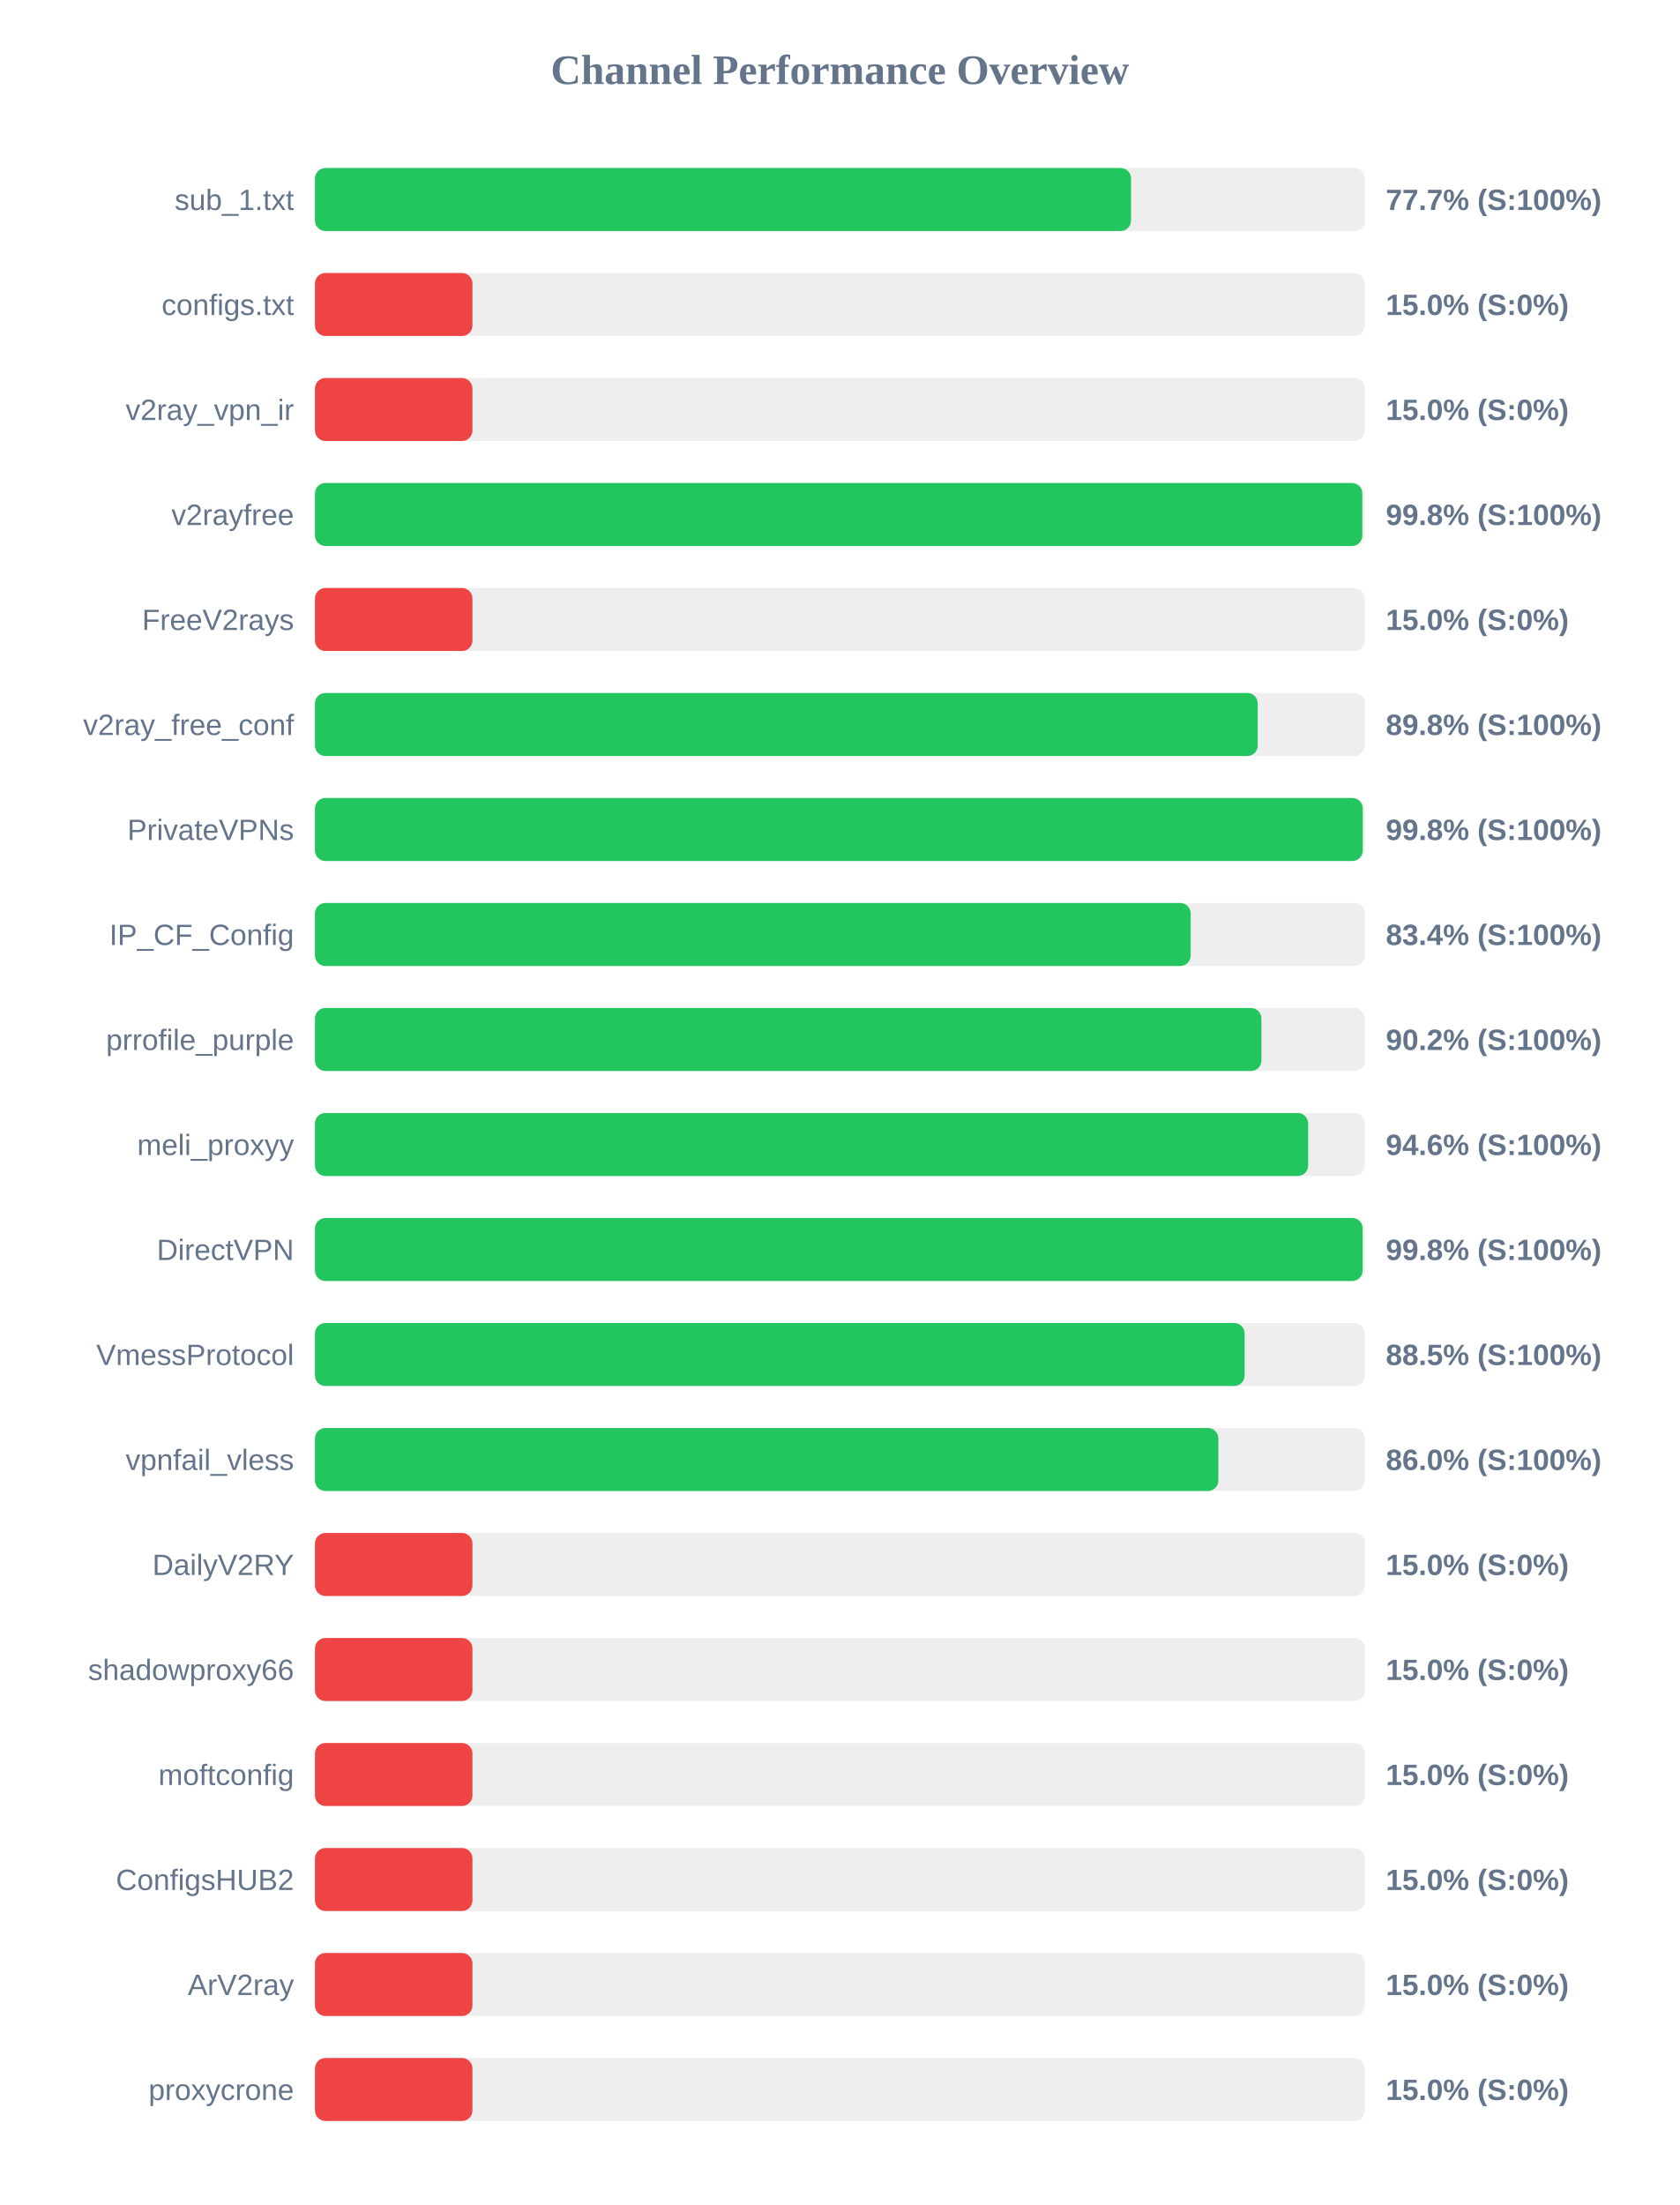
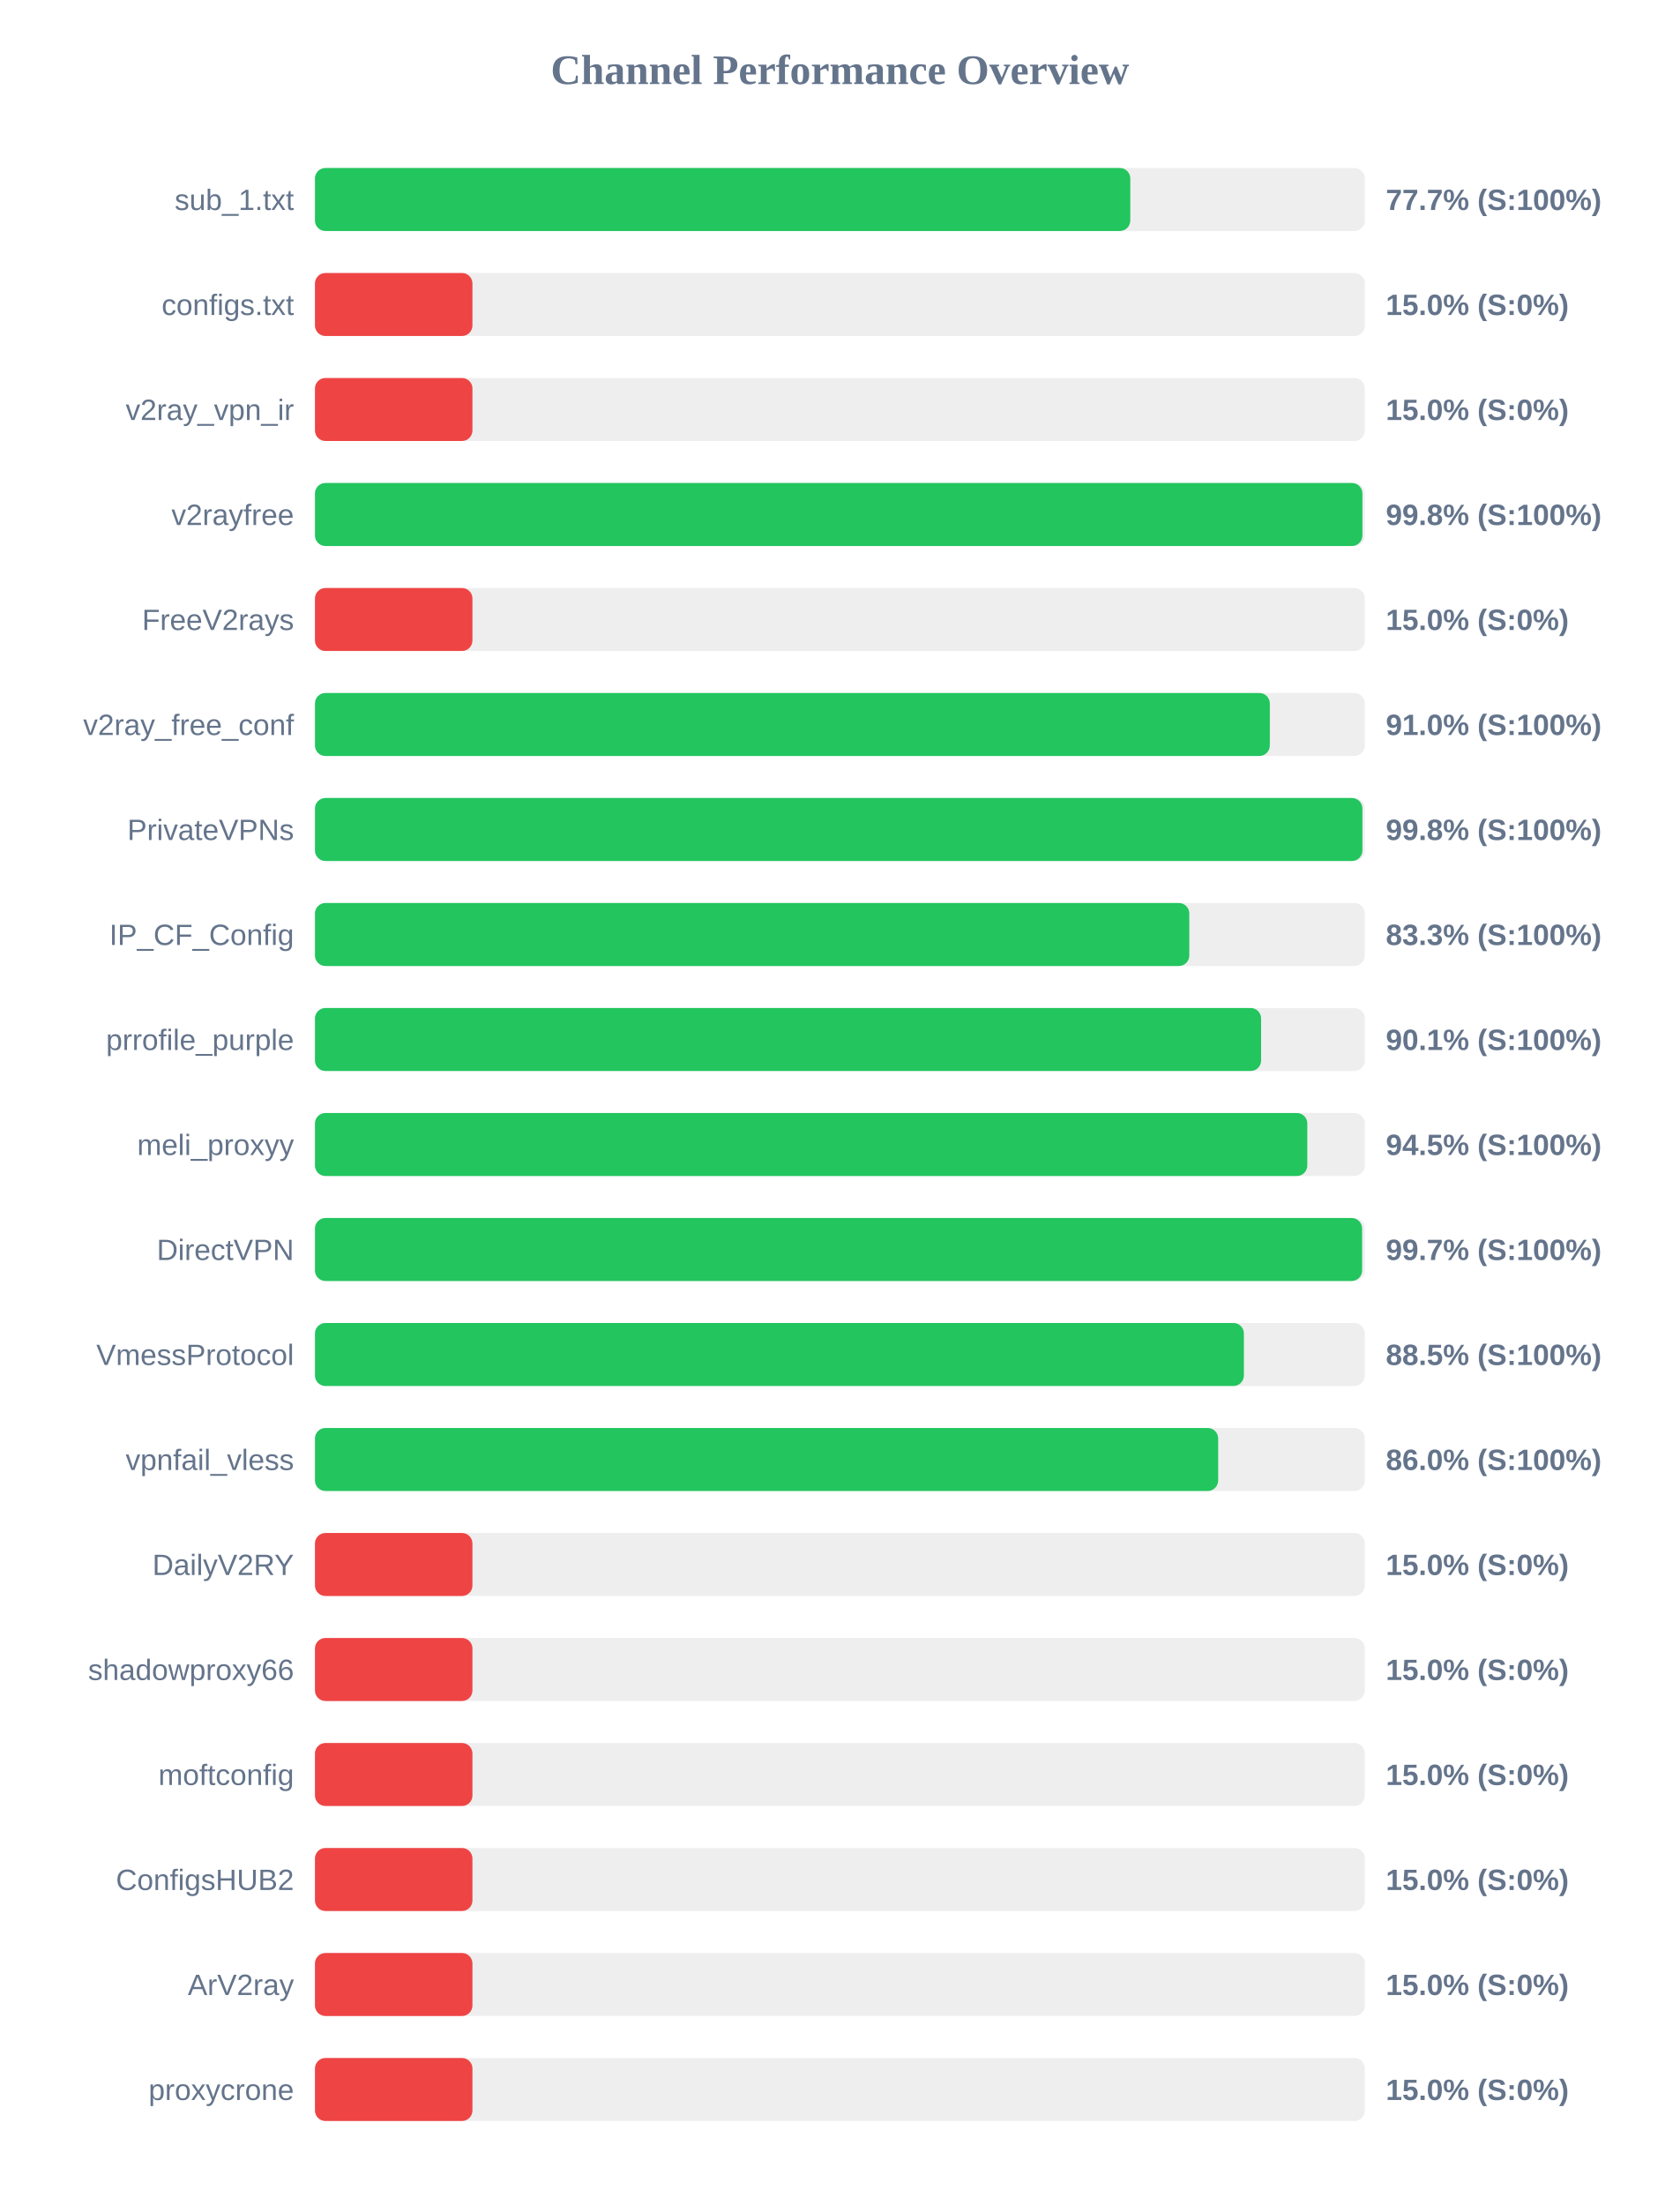
<svg xmlns="http://www.w3.org/2000/svg" width="800" height="1050" version="1.1">
  <style>
        .row { font: 14px Arial; fill: #64748b; }
        .score { font: bold 14px Arial; fill: #64748b; }
    </style>
  <text x="400" y="40" text-anchor="middle" font-size="20px" font-weight="bold" fill="#64748b">Channel Performance Overview</text>
  <rect x="150" y="80" width="500" height="30" fill="#eee" rx="5" />
-   <rect x="150" y="80" width="388.65" height="30" fill="#22c55e" rx="5" />
+   <rect x="150" y="80" width="388.3" height="30" fill="#22c55e" rx="5" />
  <text x="140" y="100" text-anchor="end" class="row">sub_1.txt</text>
  <text x="660" y="100" text-anchor="start" class="score">77.7% (S:100%)</text>
  <rect x="150" y="130" width="500" height="30" fill="#eee" rx="5" />
  <rect x="150" y="130" width="75.0" height="30" fill="#ef4444" rx="5" />
  <text x="140" y="150" text-anchor="end" class="row">configs.txt</text>
  <text x="660" y="150" text-anchor="start" class="score">15.0% (S:0%)</text>
  <rect x="150" y="180" width="500" height="30" fill="#eee" rx="5" />
  <rect x="150" y="180" width="75.0" height="30" fill="#ef4444" rx="5" />
  <text x="140" y="200" text-anchor="end" class="row">v2ray_vpn_ir</text>
  <text x="660" y="200" text-anchor="start" class="score">15.0% (S:0%)</text>
  <rect x="150" y="230" width="500" height="30" fill="#eee" rx="5" />
-   <rect x="150" y="230" width="498.8" height="30" fill="#22c55e" rx="5" />
+   <rect x="150" y="230" width="498.85" height="30" fill="#22c55e" rx="5" />
  <text x="140" y="250" text-anchor="end" class="row">v2rayfree</text>
  <text x="660" y="250" text-anchor="start" class="score">99.8% (S:100%)</text>
  <rect x="150" y="280" width="500" height="30" fill="#eee" rx="5" />
  <rect x="150" y="280" width="75.0" height="30" fill="#ef4444" rx="5" />
  <text x="140" y="300" text-anchor="end" class="row">FreeV2rays</text>
  <text x="660" y="300" text-anchor="start" class="score">15.0% (S:0%)</text>
  <rect x="150" y="330" width="500" height="30" fill="#eee" rx="5" />
-   <rect x="150" y="330" width="449.0" height="30" fill="#22c55e" rx="5" />
+   <rect x="150" y="330" width="454.75" height="30" fill="#22c55e" rx="5" />
  <text x="140" y="350" text-anchor="end" class="row">v2ray_free_conf</text>
-   <text x="660" y="350" text-anchor="start" class="score">89.8% (S:100%)</text>
+   <text x="660" y="350" text-anchor="start" class="score">91.0% (S:100%)</text>
  <rect x="150" y="380" width="500" height="30" fill="#eee" rx="5" />
-   <rect x="150" y="380" width="499.0" height="30" fill="#22c55e" rx="5" />
+   <rect x="150" y="380" width="498.85" height="30" fill="#22c55e" rx="5" />
  <text x="140" y="400" text-anchor="end" class="row">PrivateVPNs</text>
  <text x="660" y="400" text-anchor="start" class="score">99.8% (S:100%)</text>
  <rect x="150" y="430" width="500" height="30" fill="#eee" rx="5" />
-   <rect x="150" y="430" width="417.05" height="30" fill="#22c55e" rx="5" />
+   <rect x="150" y="430" width="416.4" height="30" fill="#22c55e" rx="5" />
  <text x="140" y="450" text-anchor="end" class="row">IP_CF_Config</text>
-   <text x="660" y="450" text-anchor="start" class="score">83.4% (S:100%)</text>
+   <text x="660" y="450" text-anchor="start" class="score">83.3% (S:100%)</text>
  <rect x="150" y="480" width="500" height="30" fill="#eee" rx="5" />
-   <rect x="150" y="480" width="450.75" height="30" fill="#22c55e" rx="5" />
+   <rect x="150" y="480" width="450.6" height="30" fill="#22c55e" rx="5" />
  <text x="140" y="500" text-anchor="end" class="row">prrofile_purple</text>
-   <text x="660" y="500" text-anchor="start" class="score">90.2% (S:100%)</text>
+   <text x="660" y="500" text-anchor="start" class="score">90.1% (S:100%)</text>
  <rect x="150" y="530" width="500" height="30" fill="#eee" rx="5" />
-   <rect x="150" y="530" width="473.0" height="30" fill="#22c55e" rx="5" />
+   <rect x="150" y="530" width="472.6" height="30" fill="#22c55e" rx="5" />
  <text x="140" y="550" text-anchor="end" class="row">meli_proxyy</text>
-   <text x="660" y="550" text-anchor="start" class="score">94.6% (S:100%)</text>
+   <text x="660" y="550" text-anchor="start" class="score">94.5% (S:100%)</text>
  <rect x="150" y="580" width="500" height="30" fill="#eee" rx="5" />
-   <rect x="150" y="580" width="498.95" height="30" fill="#22c55e" rx="5" />
+   <rect x="150" y="580" width="498.7" height="30" fill="#22c55e" rx="5" />
  <text x="140" y="600" text-anchor="end" class="row">DirectVPN</text>
-   <text x="660" y="600" text-anchor="start" class="score">99.8% (S:100%)</text>
+   <text x="660" y="600" text-anchor="start" class="score">99.7% (S:100%)</text>
  <rect x="150" y="630" width="500" height="30" fill="#eee" rx="5" />
-   <rect x="150" y="630" width="442.75" height="30" fill="#22c55e" rx="5" />
+   <rect x="150" y="630" width="442.4" height="30" fill="#22c55e" rx="5" />
  <text x="140" y="650" text-anchor="end" class="row">VmessProtocol</text>
  <text x="660" y="650" text-anchor="start" class="score">88.5% (S:100%)</text>
  <rect x="150" y="680" width="500" height="30" fill="#eee" rx="5" />
-   <rect x="150" y="680" width="430.25" height="30" fill="#22c55e" rx="5" />
+   <rect x="150" y="680" width="430.15" height="30" fill="#22c55e" rx="5" />
  <text x="140" y="700" text-anchor="end" class="row">vpnfail_vless</text>
  <text x="660" y="700" text-anchor="start" class="score">86.0% (S:100%)</text>
  <rect x="150" y="730" width="500" height="30" fill="#eee" rx="5" />
  <rect x="150" y="730" width="75.0" height="30" fill="#ef4444" rx="5" />
  <text x="140" y="750" text-anchor="end" class="row">DailyV2RY</text>
  <text x="660" y="750" text-anchor="start" class="score">15.0% (S:0%)</text>
  <rect x="150" y="780" width="500" height="30" fill="#eee" rx="5" />
  <rect x="150" y="780" width="75.0" height="30" fill="#ef4444" rx="5" />
  <text x="140" y="800" text-anchor="end" class="row">shadowproxy66</text>
  <text x="660" y="800" text-anchor="start" class="score">15.0% (S:0%)</text>
  <rect x="150" y="830" width="500" height="30" fill="#eee" rx="5" />
  <rect x="150" y="830" width="75.0" height="30" fill="#ef4444" rx="5" />
  <text x="140" y="850" text-anchor="end" class="row">moftconfig</text>
  <text x="660" y="850" text-anchor="start" class="score">15.0% (S:0%)</text>
  <rect x="150" y="880" width="500" height="30" fill="#eee" rx="5" />
  <rect x="150" y="880" width="75.0" height="30" fill="#ef4444" rx="5" />
  <text x="140" y="900" text-anchor="end" class="row">ConfigsHUB2</text>
  <text x="660" y="900" text-anchor="start" class="score">15.0% (S:0%)</text>
  <rect x="150" y="930" width="500" height="30" fill="#eee" rx="5" />
  <rect x="150" y="930" width="75.0" height="30" fill="#ef4444" rx="5" />
  <text x="140" y="950" text-anchor="end" class="row">ArV2ray</text>
  <text x="660" y="950" text-anchor="start" class="score">15.0% (S:0%)</text>
  <rect x="150" y="980" width="500" height="30" fill="#eee" rx="5" />
  <rect x="150" y="980" width="75.0" height="30" fill="#ef4444" rx="5" />
  <text x="140" y="1000" text-anchor="end" class="row">proxycrone</text>
  <text x="660" y="1000" text-anchor="start" class="score">15.0% (S:0%)</text>
</svg>
